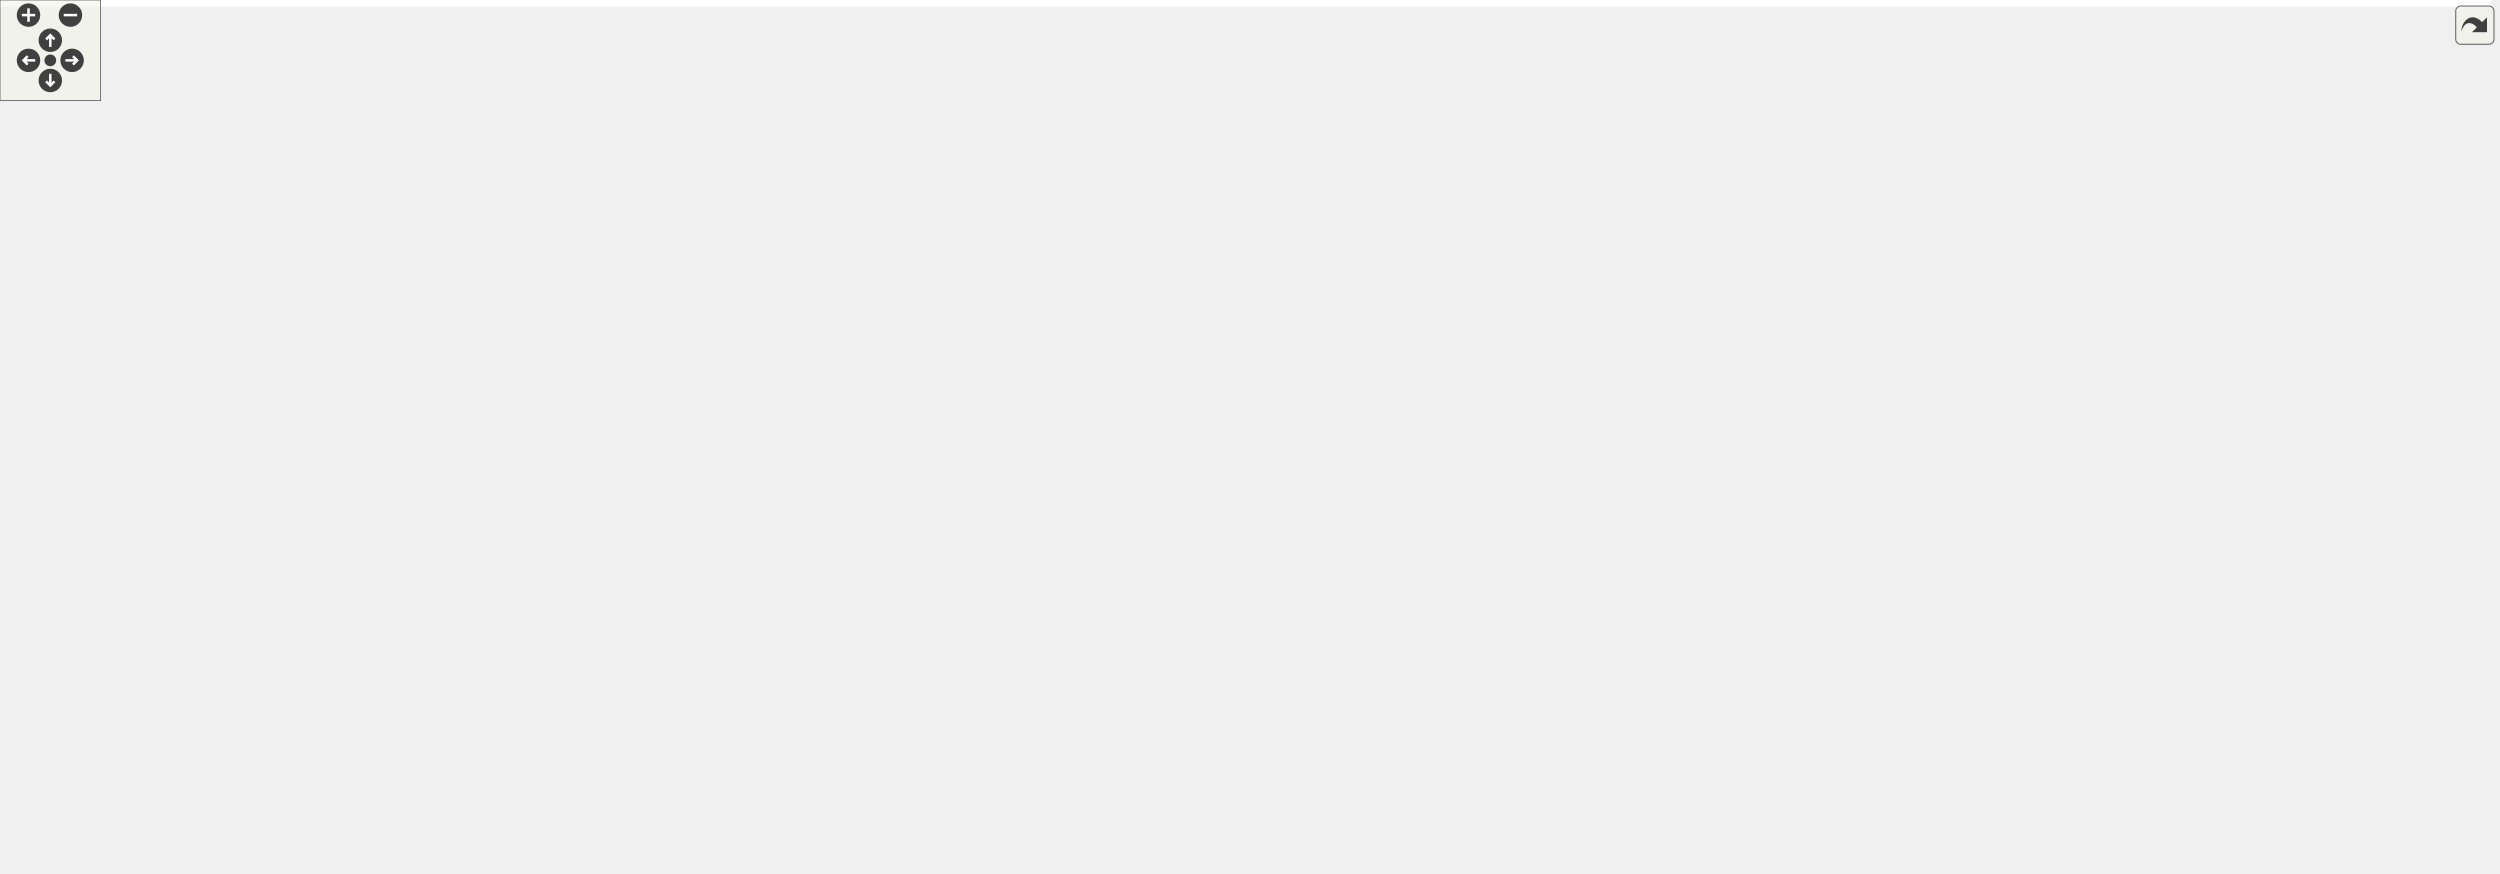
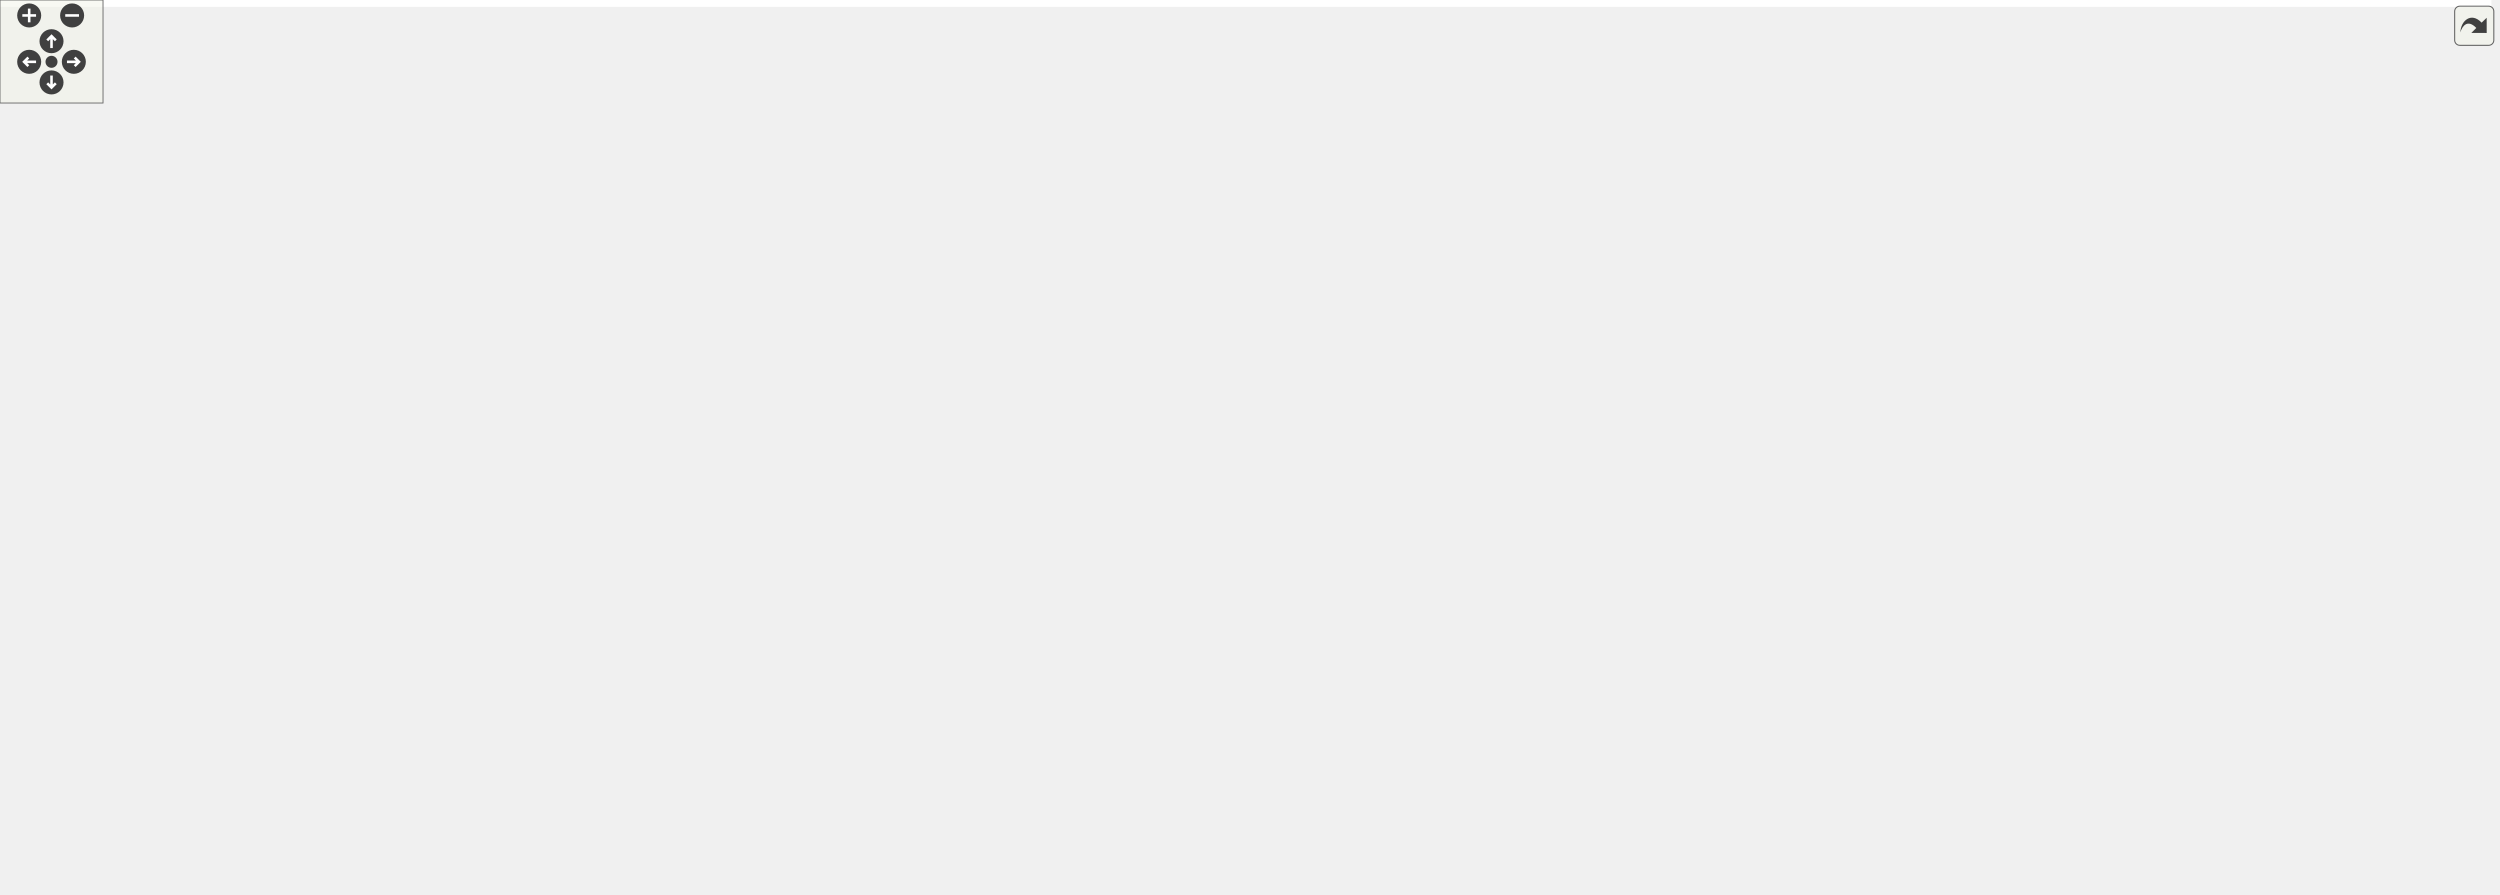
<svg xmlns="http://www.w3.org/2000/svg" xmlns:xlink="http://www.w3.org/1999/xlink" id="main" version="1.1" xml:space="preserve">
  <style type="text/css">
.edge:hover path { stroke: red; }
.edge:hover polygon { stroke: red; fill: red; }
</style>
  <defs>
    <circle id="rim" cx="0" cy="0" r="7" />
    <circle id="rim2" cx="0" cy="0" r="3.5" />
    <g id="zoomPlus">
      <use xlink:href="#rim" fill="#404040">
        <set attributeName="fill" to="#808080" begin="zoomplus.mouseover" end="zoomplus.mouseout" />
      </use>
      <path d="M-4,0h8M0,-4v8" fill="none" stroke="white" stroke-width="1.5" pointer-events="none" />
    </g>
    <g id="zoomMin">
      <use xlink:href="#rim" fill="#404040">
        <set attributeName="fill" to="#808080" begin="zoomminus.mouseover" end="zoomminus.mouseout" />
      </use>
      <path d="M-4,0h8" fill="none" stroke="white" stroke-width="1.5" pointer-events="none" />
    </g>
    <g id="dirArrow">
      <path fill="none" stroke="white" stroke-width="1.5" d="M0,-3.0v7 M-2.5,-0.5L0,-3.0L2.5,-0.5" />
    </g>
    <g id="resetDef">
      <use xlink:href="#rim2" fill="#404040">
        <set attributeName="fill" to="#808080" begin="reset.mouseover" end="reset.mouseout" />
      </use>
    </g>
  </defs>
  <svg id="graph" class="graph">
    <g id="viewport">
-       <polygon fill="white" stroke="transparent" points="-4,4 -4,-460 1486,-460 1486,4 -4,4" />
+       <polygon fill="white" stroke="transparent" points="-4,4 -4,-460 1451,-460 1451,4 -4,4" />
      <g id="node1" class="node">
        <g id="a_node1">
          <a xlink:title="Create foliated spherical triangulations.">
-             <polygon fill="#bfbfbf" stroke="black" points="1132.5,-436.5 1132.5,-455.5 1314.5,-455.5 1314.5,-436.5 1132.5,-436.5" />
-             <text text-anchor="middle" x="1223.5" y="-443.5" font-family="Helvetica,sans-Serif" font-size="10.00">include/Foliated_triangulation.hpp</text>
+             <polygon fill="#bfbfbf" stroke="black" points="1097.5,-436.5 1097.5,-455.5 1279.5,-455.5 1279.5,-436.5 1097.5,-436.5" />
+             <text text-anchor="middle" x="1188.5" y="-443.5" font-family="Helvetica,sans-Serif" font-size="10.00">include/Foliated_triangulation.hpp</text>
          </a>
        </g>
      </g>
      <g id="node2" class="node">
        <g id="a_node2">
          <a xlink:href="_geometry_8hpp.html" target="_top" xlink:title="Geometric quantities of Manifold used by MoveAlgorithm.">
-             <polygon fill="white" stroke="black" points="1007,-375 1007,-394 1130,-394 1130,-375 1007,-375" />
-             <text text-anchor="middle" x="1068.5" y="-382" font-family="Helvetica,sans-Serif" font-size="10.00">include/Geometry.hpp</text>
+             <polygon fill="white" stroke="black" points="972,-375 972,-394 1095,-394 1095,-375 972,-375" />
+             <text text-anchor="middle" x="1033.5" y="-382" font-family="Helvetica,sans-Serif" font-size="10.00">include/Geometry.hpp</text>
          </a>
        </g>
      </g>
      <g id="edge1" class="edge">
-         <path fill="none" stroke="midnightblue" d="M1191.67,-432.78C1161.55,-421.22 1117.12,-404.16 1090.67,-394.01" />
-         <polygon fill="midnightblue" stroke="midnightblue" points="1190.7,-436.16 1201.29,-436.48 1193.21,-429.62 1190.7,-436.16" />
+         <path fill="none" stroke="midnightblue" d="M1156.67,-432.78C1126.55,-421.22 1082.12,-404.16 1055.67,-394.01" />
+         <polygon fill="midnightblue" stroke="midnightblue" points="1155.7,-436.16 1166.29,-436.48 1158.21,-429.62 1155.7,-436.16" />
+       </g>
+       <g id="node24" class="node">
+         <g id="a_node24">
+           <a xlink:href="_foliated__triangulation__test_8cpp.html" target="_top" xlink:title="Tests for foliated triangulations.">
+             <polygon fill="white" stroke="black" points="1113.5,-369.5 1113.5,-399.5 1263.5,-399.5 1263.5,-369.5 1113.5,-369.5" />
+             <text text-anchor="start" x="1121.5" y="-387.5" font-family="Helvetica,sans-Serif" font-size="10.00">tests/Foliated_triangulation</text>
+             <text text-anchor="middle" x="1188.5" y="-376.5" font-family="Helvetica,sans-Serif" font-size="10.00">_test.cpp</text>
+           </a>
+         </g>
+       </g>
+       <g id="edge24" class="edge">
+         <path fill="none" stroke="midnightblue" d="M1188.5,-426.23C1188.5,-417.59 1188.5,-407.5 1188.5,-399.52" />
+         <polygon fill="midnightblue" stroke="midnightblue" points="1185,-426.48 1188.5,-436.48 1192,-426.48 1185,-426.48" />
      </g>
      <g id="node25" class="node">
        <g id="a_node25">
-           <a xlink:href="_foliated__triangulation__test_8cpp.html" target="_top" xlink:title="Tests for foliated triangulations.">
-             <polygon fill="white" stroke="black" points="1148.5,-369.5 1148.5,-399.5 1298.5,-399.5 1298.5,-369.5 1148.5,-369.5" />
-             <text text-anchor="start" x="1156.5" y="-387.5" font-family="Helvetica,sans-Serif" font-size="10.00">tests/Foliated_triangulation</text>
-             <text text-anchor="middle" x="1223.5" y="-376.5" font-family="Helvetica,sans-Serif" font-size="10.00">_test.cpp</text>
+           <a xlink:href="_tetrahedron__test_8cpp.html" target="_top" xlink:title="Tests for 3D triangulated and foliated tetrahedrons.">
+             <polygon fill="white" stroke="black" points="1281.5,-375 1281.5,-394 1427.5,-394 1427.5,-375 1281.5,-375" />
+             <text text-anchor="middle" x="1354.5" y="-382" font-family="Helvetica,sans-Serif" font-size="10.00">tests/Tetrahedron_test.cpp</text>
          </a>
        </g>
      </g>
      <g id="edge25" class="edge">
-         <path fill="none" stroke="midnightblue" d="M1223.5,-426.23C1223.5,-417.59 1223.5,-407.5 1223.5,-399.52" />
-         <polygon fill="midnightblue" stroke="midnightblue" points="1220,-426.48 1223.5,-436.48 1227,-426.48 1220,-426.48" />
-       </g>
-       <g id="node26" class="node">
-         <g id="a_node26">
-           <a xlink:href="_tetrahedron__test_8cpp.html" target="_top" xlink:title="Tests for 3D triangulated and foliated tetrahedrons.">
-             <polygon fill="white" stroke="black" points="1316.5,-375 1316.5,-394 1462.5,-394 1462.5,-375 1316.5,-375" />
-             <text text-anchor="middle" x="1389.5" y="-382" font-family="Helvetica,sans-Serif" font-size="10.00">tests/Tetrahedron_test.cpp</text>
-           </a>
-         </g>
-       </g>
-       <g id="edge26" class="edge">
-         <path fill="none" stroke="midnightblue" d="M1256.75,-433.08C1289.02,-421.52 1337.18,-404.25 1365.76,-394.01" />
-         <polygon fill="midnightblue" stroke="midnightblue" points="1255.52,-429.81 1247.28,-436.48 1257.88,-436.4 1255.52,-429.81" />
+         <path fill="none" stroke="midnightblue" d="M1221.75,-433.08C1254.02,-421.52 1302.18,-404.25 1330.76,-394.01" />
+         <polygon fill="midnightblue" stroke="midnightblue" points="1220.52,-429.81 1212.28,-436.48 1222.88,-436.4 1220.52,-429.81" />
      </g>
      <g id="node3" class="node">
        <g id="a_node3">
          <a xlink:href="_manifold_8hpp.html" target="_top" xlink:title="Data structures for manifolds.">
-             <polygon fill="white" stroke="black" points="936,-313.5 936,-332.5 1055,-332.5 1055,-313.5 936,-313.5" />
-             <text text-anchor="middle" x="995.5" y="-320.5" font-family="Helvetica,sans-Serif" font-size="10.00">include/Manifold.hpp</text>
+             <polygon fill="white" stroke="black" points="901,-313.5 901,-332.5 1020,-332.5 1020,-313.5 901,-313.5" />
+             <text text-anchor="middle" x="960.5" y="-320.5" font-family="Helvetica,sans-Serif" font-size="10.00">include/Manifold.hpp</text>
          </a>
        </g>
      </g>
      <g id="edge2" class="edge">
-         <path fill="none" stroke="midnightblue" d="M1050.06,-368.47C1036.1,-357.09 1017.42,-341.87 1005.94,-332.51" />
-         <polygon fill="midnightblue" stroke="midnightblue" points="1048.08,-371.37 1058.04,-374.98 1052.5,-365.94 1048.08,-371.37" />
-       </g>
-       <g id="node24" class="node">
-         <g id="a_node24">
+         <path fill="none" stroke="midnightblue" d="M1015.06,-368.47C1001.1,-357.09 982.42,-341.87 970.94,-332.51" />
+         <polygon fill="midnightblue" stroke="midnightblue" points="1013.08,-371.37 1023.04,-374.98 1017.5,-365.94 1013.08,-371.37" />
+       </g>
+       <g id="node23" class="node">
+         <g id="a_node23">
          <a xlink:href="_geometry__test_8cpp.html" target="_top" xlink:title="Tests of new geometry data structure.">
-             <polygon fill="white" stroke="black" points="1073,-313.5 1073,-332.5 1210,-332.5 1210,-313.5 1073,-313.5" />
-             <text text-anchor="middle" x="1141.5" y="-320.5" font-family="Helvetica,sans-Serif" font-size="10.00">tests/Geometry_test.cpp</text>
-           </a>
-         </g>
-       </g>
-       <g id="edge24" class="edge">
-         <path fill="none" stroke="midnightblue" d="M1086.94,-368.47C1100.9,-357.09 1119.58,-341.87 1131.06,-332.51" />
-         <polygon fill="midnightblue" stroke="midnightblue" points="1084.5,-365.94 1078.96,-374.98 1088.92,-371.37 1084.5,-365.94" />
+             <polygon fill="white" stroke="black" points="1038,-313.5 1038,-332.5 1175,-332.5 1175,-313.5 1038,-313.5" />
+             <text text-anchor="middle" x="1106.5" y="-320.5" font-family="Helvetica,sans-Serif" font-size="10.00">tests/Geometry_test.cpp</text>
+           </a>
+         </g>
+       </g>
+       <g id="edge23" class="edge">
+         <path fill="none" stroke="midnightblue" d="M1051.94,-368.47C1065.9,-357.09 1084.58,-341.87 1096.06,-332.51" />
+         <polygon fill="midnightblue" stroke="midnightblue" points="1049.5,-365.94 1043.96,-374.98 1053.92,-371.37 1049.5,-365.94" />
      </g>
      <g id="node4" class="node">
        <g id="a_node4">
          <a xlink:href="_ergodic__moves__3_8hpp.html" target="_top" xlink:title="Pachner moves on 2+1 dimensional foliated Delaunay triangulations.">
-             <polygon fill="white" stroke="black" points="529,-246.5 529,-276.5 658,-276.5 658,-246.5 529,-246.5" />
-             <text text-anchor="start" x="537" y="-264.5" font-family="Helvetica,sans-Serif" font-size="10.00">include/Ergodic_moves</text>
-             <text text-anchor="middle" x="593.5" y="-253.5" font-family="Helvetica,sans-Serif" font-size="10.00">_3.hpp</text>
+             <polygon fill="white" stroke="black" points="494,-246.5 494,-276.5 623,-276.5 623,-246.5 494,-246.5" />
+             <text text-anchor="start" x="502" y="-264.5" font-family="Helvetica,sans-Serif" font-size="10.00">include/Ergodic_moves</text>
+             <text text-anchor="middle" x="558.5" y="-253.5" font-family="Helvetica,sans-Serif" font-size="10.00">_3.hpp</text>
          </a>
        </g>
      </g>
      <g id="edge3" class="edge">
-         <path fill="none" stroke="midnightblue" d="M925.84,-313.62C859.33,-305.33 756.35,-291.79 667.5,-277 664.4,-276.48 661.23,-275.94 658.03,-275.37" />
-         <polygon fill="midnightblue" stroke="midnightblue" points="925.44,-317.09 935.79,-314.85 926.3,-310.15 925.44,-317.09" />
+         <path fill="none" stroke="midnightblue" d="M890.84,-313.62C824.33,-305.33 721.35,-291.79 632.5,-277 629.4,-276.48 626.23,-275.94 623.03,-275.37" />
+         <polygon fill="midnightblue" stroke="midnightblue" points="890.44,-317.09 900.79,-314.85 891.3,-310.15 890.44,-317.09" />
+       </g>
+       <g id="node17" class="node">
+         <g id="a_node17">
+           <a xlink:href="initialize_8cpp.html" target="_top" xlink:title="Generates initial spacetimes.">
+             <polygon fill="white" stroke="black" points="641.5,-252 641.5,-271 737.5,-271 737.5,-252 641.5,-252" />
+             <text text-anchor="middle" x="689.5" y="-259" font-family="Helvetica,sans-Serif" font-size="10.00">src/initialize.cpp</text>
+           </a>
+         </g>
+       </g>
+       <g id="edge17" class="edge">
+         <path fill="none" stroke="midnightblue" d="M907.97,-311.46C864.79,-302.67 802.05,-289.58 747.5,-277 739.51,-275.16 730.93,-273.07 722.88,-271.07" />
+         <polygon fill="midnightblue" stroke="midnightblue" points="907.47,-314.93 917.97,-313.49 908.86,-308.07 907.47,-314.93" />
      </g>
      <g id="node18" class="node">
        <g id="a_node18">
-           <a xlink:href="initialize_8cpp.html" target="_top" xlink:title="Generates initial spacetimes.">
-             <polygon fill="white" stroke="black" points="676.5,-252 676.5,-271 772.5,-271 772.5,-252 676.5,-252" />
-             <text text-anchor="middle" x="724.5" y="-259" font-family="Helvetica,sans-Serif" font-size="10.00">src/initialize.cpp</text>
+           <a xlink:href="_manifold__test_8cpp.html" target="_top" xlink:title="Tests of new manifold data structure.">
+             <polygon fill="white" stroke="black" points="756,-252 756,-271 887,-271 887,-252 756,-252" />
+             <text text-anchor="middle" x="821.5" y="-259" font-family="Helvetica,sans-Serif" font-size="10.00">tests/Manifold_test.cpp</text>
          </a>
        </g>
      </g>
      <g id="edge18" class="edge">
-         <path fill="none" stroke="midnightblue" d="M942.97,-311.46C899.79,-302.67 837.05,-289.58 782.5,-277 774.51,-275.16 765.93,-273.07 757.88,-271.07" />
-         <polygon fill="midnightblue" stroke="midnightblue" points="942.47,-314.93 952.97,-313.49 943.86,-308.07 942.47,-314.93" />
+         <path fill="none" stroke="midnightblue" d="M931.25,-309.48C904.25,-297.92 864.9,-281.08 841.38,-271.01" />
+         <polygon fill="midnightblue" stroke="midnightblue" points="930.01,-312.76 940.58,-313.48 932.77,-306.32 930.01,-312.76" />
      </g>
      <g id="node19" class="node">
        <g id="a_node19">
-           <a xlink:href="_manifold__test_8cpp.html" target="_top" xlink:title="Tests of new manifold data structure.">
-             <polygon fill="white" stroke="black" points="791,-252 791,-271 922,-271 922,-252 791,-252" />
-             <text text-anchor="middle" x="856.5" y="-259" font-family="Helvetica,sans-Serif" font-size="10.00">tests/Manifold_test.cpp</text>
+           <a xlink:href="_move__tracker__test_8cpp.html" target="_top" xlink:title="Tests of MoveTracker, that is, that moves are tracked properly.">
+             <polygon fill="white" stroke="black" points="905.5,-246.5 905.5,-276.5 1015.5,-276.5 1015.5,-246.5 905.5,-246.5" />
+             <text text-anchor="start" x="913.5" y="-264.5" font-family="Helvetica,sans-Serif" font-size="10.00">tests/Move_tracker</text>
+             <text text-anchor="middle" x="960.5" y="-253.5" font-family="Helvetica,sans-Serif" font-size="10.00">_test.cpp</text>
          </a>
        </g>
      </g>
      <g id="edge19" class="edge">
-         <path fill="none" stroke="midnightblue" d="M966.25,-309.48C939.25,-297.92 899.9,-281.08 876.38,-271.01" />
-         <polygon fill="midnightblue" stroke="midnightblue" points="965.01,-312.76 975.58,-313.48 967.77,-306.32 965.01,-312.76" />
+         <path fill="none" stroke="midnightblue" d="M960.5,-303.23C960.5,-294.59 960.5,-284.5 960.5,-276.52" />
+         <polygon fill="midnightblue" stroke="midnightblue" points="957,-303.48 960.5,-313.48 964,-303.48 957,-303.48" />
      </g>
      <g id="node20" class="node">
        <g id="a_node20">
-           <a xlink:href="_move__tracker__test_8cpp.html" target="_top" xlink:title="Tests of MoveTracker, that is, that moves are tracked properly.">
-             <polygon fill="white" stroke="black" points="940.5,-246.5 940.5,-276.5 1050.5,-276.5 1050.5,-246.5 940.5,-246.5" />
-             <text text-anchor="start" x="948.5" y="-264.5" font-family="Helvetica,sans-Serif" font-size="10.00">tests/Move_tracker</text>
-             <text text-anchor="middle" x="995.5" y="-253.5" font-family="Helvetica,sans-Serif" font-size="10.00">_test.cpp</text>
+           <a xlink:href="_s3_action__test_8cpp.html" target="_top" xlink:title="Tests for the S3 action functions.">
+             <polygon fill="white" stroke="black" points="1034,-252 1034,-271 1165,-271 1165,-252 1034,-252" />
+             <text text-anchor="middle" x="1099.5" y="-259" font-family="Helvetica,sans-Serif" font-size="10.00">tests/S3Action_test.cpp</text>
          </a>
        </g>
      </g>
      <g id="edge20" class="edge">
-         <path fill="none" stroke="midnightblue" d="M995.5,-303.23C995.5,-294.59 995.5,-284.5 995.5,-276.52" />
-         <polygon fill="midnightblue" stroke="midnightblue" points="992,-303.48 995.5,-313.48 999,-303.48 992,-303.48" />
+         <path fill="none" stroke="midnightblue" d="M989.75,-309.48C1016.75,-297.92 1056.1,-281.08 1079.62,-271.01" />
+         <polygon fill="midnightblue" stroke="midnightblue" points="988.23,-306.32 980.42,-313.48 990.99,-312.76 988.23,-306.32" />
      </g>
      <g id="node21" class="node">
        <g id="a_node21">
-           <a xlink:href="_s3_action__test_8cpp.html" target="_top" xlink:title="Tests for the S3 action functions.">
-             <polygon fill="white" stroke="black" points="1069,-252 1069,-271 1200,-271 1200,-252 1069,-252" />
-             <text text-anchor="middle" x="1134.5" y="-259" font-family="Helvetica,sans-Serif" font-size="10.00">tests/S3Action_test.cpp</text>
+           <a xlink:href="_utilities__test_8cpp.html" target="_top" xlink:title="Tests on utility functions.">
+             <polygon fill="white" stroke="black" points="1183.5,-252 1183.5,-271 1309.5,-271 1309.5,-252 1183.5,-252" />
+             <text text-anchor="middle" x="1246.5" y="-259" font-family="Helvetica,sans-Serif" font-size="10.00">tests/Utilities_test.cpp</text>
          </a>
        </g>
      </g>
      <g id="edge21" class="edge">
-         <path fill="none" stroke="midnightblue" d="M1024.75,-309.48C1051.75,-297.92 1091.1,-281.08 1114.62,-271.01" />
-         <polygon fill="midnightblue" stroke="midnightblue" points="1023.23,-306.32 1015.42,-313.48 1025.99,-312.76 1023.23,-306.32" />
+         <path fill="none" stroke="midnightblue" d="M1011.44,-311.4C1066.89,-299.87 1154.45,-281.65 1205.6,-271.01" />
+         <polygon fill="midnightblue" stroke="midnightblue" points="1010.55,-308.01 1001.48,-313.48 1011.98,-314.86 1010.55,-308.01" />
      </g>
      <g id="node22" class="node">
        <g id="a_node22">
-           <a xlink:href="_utilities__test_8cpp.html" target="_top" xlink:title="Tests on utility functions.">
-             <polygon fill="white" stroke="black" points="1218.5,-252 1218.5,-271 1344.5,-271 1344.5,-252 1218.5,-252" />
-             <text text-anchor="middle" x="1281.5" y="-259" font-family="Helvetica,sans-Serif" font-size="10.00">tests/Utilities_test.cpp</text>
+           <a xlink:href="_vertex__test_8cpp.html" target="_top" xlink:title="Tests on points and vertices in foliated Delaunay triangulations.">
+             <polygon fill="white" stroke="black" points="1328,-252 1328,-271 1447,-271 1447,-252 1328,-252" />
+             <text text-anchor="middle" x="1387.5" y="-259" font-family="Helvetica,sans-Serif" font-size="10.00">tests/Vertex_test.cpp</text>
          </a>
        </g>
      </g>
      <g id="edge22" class="edge">
-         <path fill="none" stroke="midnightblue" d="M1046.44,-311.4C1101.89,-299.87 1189.45,-281.65 1240.6,-271.01" />
-         <polygon fill="midnightblue" stroke="midnightblue" points="1045.55,-308.01 1036.48,-313.48 1046.98,-314.86 1045.55,-308.01" />
-       </g>
-       <g id="node23" class="node">
-         <g id="a_node23">
-           <a xlink:href="_vertex__test_8cpp.html" target="_top" xlink:title="Tests on points and vertices in foliated Delaunay triangulations.">
-             <polygon fill="white" stroke="black" points="1363,-252 1363,-271 1482,-271 1482,-252 1363,-252" />
-             <text text-anchor="middle" x="1422.5" y="-259" font-family="Helvetica,sans-Serif" font-size="10.00">tests/Vertex_test.cpp</text>
-           </a>
-         </g>
-       </g>
-       <g id="edge23" class="edge">
-         <path fill="none" stroke="midnightblue" d="M1065.62,-312.87C1194.63,-296.7 1229.07,-297.79 1353.5,-277 1363.64,-275.31 1374.56,-273.16 1384.65,-271.05" />
-         <polygon fill="midnightblue" stroke="midnightblue" points="1064.82,-309.45 1055.34,-314.17 1065.7,-316.39 1064.82,-309.45" />
+         <path fill="none" stroke="midnightblue" d="M1030.62,-312.87C1159.63,-296.7 1194.07,-297.79 1318.5,-277 1328.64,-275.31 1339.56,-273.16 1349.65,-271.05" />
+         <polygon fill="midnightblue" stroke="midnightblue" points="1029.82,-309.45 1020.34,-314.17 1030.7,-316.39 1029.82,-309.45" />
      </g>
      <g id="node5" class="node">
        <g id="a_node5">
          <a xlink:href="_move__command_8hpp.html" target="_top" xlink:title="Do ergodic moves using the Command pattern.">
            <polygon fill="white" stroke="black" points="233,-185 233,-204 390,-204 390,-185 233,-185" />
            <text text-anchor="middle" x="311.5" y="-192" font-family="Helvetica,sans-Serif" font-size="10.00">include/Move_command.hpp</text>
          </a>
        </g>
      </g>
      <g id="edge4" class="edge">
-         <path fill="none" stroke="midnightblue" d="M522.91,-244.23C467.54,-231.47 392.68,-214.21 348.5,-204.03" />
-         <polygon fill="midnightblue" stroke="midnightblue" points="522.13,-247.64 532.66,-246.48 523.7,-240.82 522.13,-247.64" />
+         <path fill="none" stroke="midnightblue" d="M495.46,-243.91C447.09,-231.18 382.28,-214.13 343.91,-204.03" />
+         <polygon fill="midnightblue" stroke="midnightblue" points="494.65,-247.32 505.21,-246.48 496.43,-240.55 494.65,-247.32" />
      </g>
      <g id="node14" class="node">
        <g id="a_node14">
-           <a xlink:href="bistellar_8cpp.html" target="_top" xlink:title="Example bistellar fip.">
-             <polygon fill="white" stroke="black" points="408,-185 408,-204 501,-204 501,-185 408,-185" />
-             <text text-anchor="middle" x="454.5" y="-192" font-family="Helvetica,sans-Serif" font-size="10.00">src/bistellar.cpp</text>
+           <a xlink:href="_apply__move__test_8cpp.html" target="_top" xlink:title="Applying ergodic moves to manifolds.">
+             <polygon fill="white" stroke="black" points="408,-185 408,-204 557,-204 557,-185 408,-185" />
+             <text text-anchor="middle" x="482.5" y="-192" font-family="Helvetica,sans-Serif" font-size="10.00">tests/Apply_move_test.cpp</text>
          </a>
        </g>
      </g>
      <g id="edge14" class="edge">
-         <path fill="none" stroke="midnightblue" d="M554.22,-242.13C527.47,-229.62 493.29,-213.64 472.69,-204.01" />
-         <polygon fill="midnightblue" stroke="midnightblue" points="552.8,-245.33 563.34,-246.4 555.76,-238.99 552.8,-245.33" />
+         <path fill="none" stroke="midnightblue" d="M534.15,-239.67C520.11,-227.67 503.22,-213.22 492.67,-204.19" />
+         <polygon fill="midnightblue" stroke="midnightblue" points="532.13,-242.56 542.01,-246.4 536.68,-237.24 532.13,-242.56" />
      </g>
      <g id="node15" class="node">
        <g id="a_node15">
-           <a xlink:href="_apply__move__test_8cpp.html" target="_top" xlink:title="Applying ergodic moves to manifolds.">
-             <polygon fill="white" stroke="black" points="519,-185 519,-204 668,-204 668,-185 519,-185" />
-             <text text-anchor="middle" x="593.5" y="-192" font-family="Helvetica,sans-Serif" font-size="10.00">tests/Apply_move_test.cpp</text>
+           <a xlink:href="_ergodic__moves__3__test_8cpp.html" target="_top" xlink:title="Tests for ergodic moves on foliated triangulations.">
+             <polygon fill="white" stroke="black" points="575.5,-179.5 575.5,-209.5 693.5,-209.5 693.5,-179.5 575.5,-179.5" />
+             <text text-anchor="start" x="583.5" y="-197.5" font-family="Helvetica,sans-Serif" font-size="10.00">tests/Ergodic_moves</text>
+             <text text-anchor="middle" x="634.5" y="-186.5" font-family="Helvetica,sans-Serif" font-size="10.00">_3_test.cpp</text>
          </a>
        </g>
      </g>
      <g id="edge15" class="edge">
-         <path fill="none" stroke="midnightblue" d="M593.5,-236.25C593.5,-225.02 593.5,-212.38 593.5,-204.19" />
-         <polygon fill="midnightblue" stroke="midnightblue" points="590,-236.4 593.5,-246.4 597,-236.4 590,-236.4" />
+         <path fill="none" stroke="midnightblue" d="M582.61,-239.88C594.16,-230.01 607.69,-218.43 618.04,-209.58" />
+         <polygon fill="midnightblue" stroke="midnightblue" points="580.32,-237.24 574.99,-246.4 584.87,-242.56 580.32,-237.24" />
      </g>
      <g id="node16" class="node">
        <g id="a_node16">
-           <a xlink:href="_ergodic__moves__3__test_8cpp.html" target="_top" xlink:title="Tests for ergodic moves on foliated triangulations.">
-             <polygon fill="white" stroke="black" points="686.5,-179.5 686.5,-209.5 804.5,-209.5 804.5,-179.5 686.5,-179.5" />
-             <text text-anchor="start" x="694.5" y="-197.5" font-family="Helvetica,sans-Serif" font-size="10.00">tests/Ergodic_moves</text>
-             <text text-anchor="middle" x="745.5" y="-186.5" font-family="Helvetica,sans-Serif" font-size="10.00">_3_test.cpp</text>
+           <a xlink:href="_function__ref__test_8cpp.html" target="_top" xlink:title="Tests on function pointers, lambdas, and function_refs.">
+             <polygon fill="white" stroke="black" points="711.5,-179.5 711.5,-209.5 815.5,-209.5 815.5,-179.5 711.5,-179.5" />
+             <text text-anchor="start" x="719.5" y="-197.5" font-family="Helvetica,sans-Serif" font-size="10.00">tests/Function_ref</text>
+             <text text-anchor="middle" x="763.5" y="-186.5" font-family="Helvetica,sans-Serif" font-size="10.00">_test.cpp</text>
          </a>
        </g>
      </g>
      <g id="edge16" class="edge">
-         <path fill="none" stroke="midnightblue" d="M635.81,-242.41C660.08,-232.03 690.09,-219.2 712.58,-209.58" />
-         <polygon fill="midnightblue" stroke="midnightblue" points="634.3,-239.25 626.48,-246.4 637.05,-245.68 634.3,-239.25" />
-       </g>
-       <g id="node17" class="node">
-         <g id="a_node17">
-           <a xlink:href="_function__ref__test_8cpp.html" target="_top" xlink:title="Tests on function pointers, lambdas, and function_refs.">
-             <polygon fill="white" stroke="black" points="822.5,-179.5 822.5,-209.5 926.5,-209.5 926.5,-179.5 822.5,-179.5" />
-             <text text-anchor="start" x="830.5" y="-197.5" font-family="Helvetica,sans-Serif" font-size="10.00">tests/Function_ref</text>
-             <text text-anchor="middle" x="874.5" y="-186.5" font-family="Helvetica,sans-Serif" font-size="10.00">_test.cpp</text>
-           </a>
-         </g>
-       </g>
-       <g id="edge17" class="edge">
-         <path fill="none" stroke="midnightblue" d="M664.99,-244.24C708.04,-234.41 763.94,-221.58 813.5,-210 816.36,-209.33 819.3,-208.64 822.26,-207.95" />
-         <polygon fill="midnightblue" stroke="midnightblue" points="664.14,-240.84 655.17,-246.48 665.7,-247.67 664.14,-240.84" />
+         <path fill="none" stroke="midnightblue" d="M612.29,-243.44C645.52,-232.91 687.65,-219.55 719,-209.61" />
+         <polygon fill="midnightblue" stroke="midnightblue" points="611.2,-240.12 602.73,-246.48 613.32,-246.79 611.2,-240.12" />
      </g>
      <g id="node6" class="node">
        <g id="a_node6">
          <a xlink:href="_move__strategy_8hpp.html" target="_top" xlink:title="Template class for move algorithms (strategies) on manifolds.">
            <polygon fill="white" stroke="black" points="161,-118 161,-137 308,-137 308,-118 161,-118" />
            <text text-anchor="middle" x="234.5" y="-125" font-family="Helvetica,sans-Serif" font-size="10.00">include/Move_strategy.hpp</text>
          </a>
        </g>
      </g>
      <g id="edge5" class="edge">
        <path fill="none" stroke="midnightblue" d="M293.39,-178.21C278.22,-165.41 257.11,-147.59 244.72,-137.13" />
        <polygon fill="midnightblue" stroke="midnightblue" points="291.22,-180.96 301.12,-184.73 295.73,-175.61 291.22,-180.96" />
      </g>
      <g id="node13" class="node">
        <g id="a_node13">
          <a xlink:href="_move__command__test_8cpp.html" target="_top" xlink:title="Tests of MoveCommand, that is, that moves are handled properly.">
            <polygon fill="white" stroke="black" points="326,-112.5 326,-142.5 451,-142.5 451,-112.5 326,-112.5" />
            <text text-anchor="start" x="334" y="-130.5" font-family="Helvetica,sans-Serif" font-size="10.00">tests/Move_command</text>
            <text text-anchor="middle" x="388.5" y="-119.5" font-family="Helvetica,sans-Serif" font-size="10.00">_test.cpp</text>
          </a>
        </g>
      </g>
      <g id="edge13" class="edge">
        <path fill="none" stroke="midnightblue" d="M329.58,-178.24C342.36,-167.45 359.36,-153.1 371.81,-142.59" />
        <polygon fill="midnightblue" stroke="midnightblue" points="327.27,-175.61 321.88,-184.73 331.78,-180.96 327.27,-175.61" />
      </g>
      <g id="node7" class="node">
        <g id="a_node7">
          <a xlink:href="_metropolis_8hpp.html" target="_top" xlink:title="Perform Metropolis-Hastings algorithm on Delaunay Triangulations.">
            <polygon fill="white" stroke="black" points="93.5,-56.5 93.5,-75.5 221.5,-75.5 221.5,-56.5 93.5,-56.5" />
            <text text-anchor="middle" x="157.5" y="-63.5" font-family="Helvetica,sans-Serif" font-size="10.00">include/Metropolis.hpp</text>
          </a>
        </g>
      </g>
      <g id="edge6" class="edge">
        <path fill="none" stroke="midnightblue" d="M215.47,-111.79C200.7,-100.38 180.74,-84.96 168.51,-75.51" />
        <polygon fill="midnightblue" stroke="midnightblue" points="213.41,-114.63 223.47,-117.98 217.69,-109.09 213.41,-114.63" />
      </g>
      <g id="node11" class="node">
        <g id="a_node11">
          <a xlink:href="_move__always_8hpp.html" target="_top" xlink:title="Randomly selects moves to always perform on triangulations.">
            <polygon fill="white" stroke="black" points="240,-56.5 240,-75.5 383,-75.5 383,-56.5 240,-56.5" />
            <text text-anchor="middle" x="311.5" y="-63.5" font-family="Helvetica,sans-Serif" font-size="10.00">include/Move_always.hpp</text>
          </a>
        </g>
      </g>
      <g id="edge10" class="edge">
        <path fill="none" stroke="midnightblue" d="M253.53,-111.79C268.3,-100.38 288.26,-84.96 300.49,-75.51" />
        <polygon fill="midnightblue" stroke="midnightblue" points="251.31,-109.09 245.53,-117.98 255.59,-114.63 251.31,-109.09" />
      </g>
      <g id="node8" class="node">
        <g id="a_node8">
          <a xlink:href="cdt-opt_8cpp.html" target="_top" xlink:title="Outputs values to determine optimizations.">
            <polygon fill="white" stroke="black" points="246,-0.5 246,-19.5 335,-19.5 335,-0.5 246,-0.5" />
            <text text-anchor="middle" x="290.5" y="-7.5" font-family="Helvetica,sans-Serif" font-size="10.00">src/cdt-opt.cpp</text>
          </a>
        </g>
      </g>
      <g id="edge7" class="edge">
        <path fill="none" stroke="midnightblue" d="M187.95,-52.64C212.91,-42.5 247.58,-28.43 269.52,-19.52" />
        <polygon fill="midnightblue" stroke="midnightblue" points="186.52,-49.44 178.57,-56.44 189.16,-55.92 186.52,-49.44" />
      </g>
      <g id="node9" class="node">
        <g id="a_node9">
          <a xlink:href="cdt_8cpp.html" target="_top" xlink:title="The main executable.">
            <polygon fill="white" stroke="black" points="0,-0.5 0,-19.5 69,-19.5 69,-0.5 0,-0.5" />
            <text text-anchor="middle" x="34.5" y="-7.5" font-family="Helvetica,sans-Serif" font-size="10.00">src/cdt.cpp</text>
          </a>
        </g>
      </g>
      <g id="edge8" class="edge">
        <path fill="none" stroke="midnightblue" d="M128.73,-52.37C105.69,-42.26 74.02,-28.35 53.9,-19.52" />
        <polygon fill="midnightblue" stroke="midnightblue" points="127.45,-55.63 138.01,-56.44 130.26,-49.22 127.45,-55.63" />
      </g>
      <g id="node10" class="node">
        <g id="a_node10">
          <a xlink:href="_metropolis__test_8cpp.html" target="_top" xlink:title="Tests for the Metropolis-Hastings algorithm.">
            <polygon fill="white" stroke="black" points="87.5,-0.5 87.5,-19.5 227.5,-19.5 227.5,-0.5 87.5,-0.5" />
            <text text-anchor="middle" x="157.5" y="-7.5" font-family="Helvetica,sans-Serif" font-size="10.00">tests/Metropolis_test.cpp</text>
          </a>
        </g>
      </g>
      <g id="edge9" class="edge">
        <path fill="none" stroke="midnightblue" d="M157.5,-45.8C157.5,-36.91 157.5,-26.78 157.5,-19.75" />
        <polygon fill="midnightblue" stroke="midnightblue" points="154,-46.08 157.5,-56.08 161,-46.08 154,-46.08" />
      </g>
      <g id="edge11" class="edge">
        <path fill="none" stroke="midnightblue" d="M304.38,-46.69C300.84,-37.59 296.73,-27.01 293.9,-19.75" />
        <polygon fill="midnightblue" stroke="midnightblue" points="301.15,-48.03 308.03,-56.08 307.67,-45.49 301.15,-48.03" />
      </g>
      <g id="node12" class="node">
        <g id="a_node12">
          <a xlink:href="_move__always__test_8cpp.html" target="_top" xlink:title="Tests for the Move Always algorithm.">
            <polygon fill="white" stroke="black" points="353,-0.5 353,-19.5 508,-19.5 508,-0.5 353,-0.5" />
            <text text-anchor="middle" x="430.5" y="-7.5" font-family="Helvetica,sans-Serif" font-size="10.00">tests/Move_always_test.cpp</text>
          </a>
        </g>
      </g>
      <g id="edge12" class="edge">
        <path fill="none" stroke="midnightblue" d="M339.64,-52.23C361.9,-42.13 392.36,-28.31 411.73,-19.52" />
        <polygon fill="midnightblue" stroke="midnightblue" points="338.02,-49.12 330.36,-56.44 340.91,-55.5 338.02,-49.12" />
      </g>
    </g>
  </svg>
  <g id="navigator" transform="translate(0 0)" fill="#404254">
    <rect fill="#f2f5e9" fill-opacity="0.5" stroke="#606060" stroke-width=".5" x="0" y="0" width="60" height="60" />
    <use id="zoomplus" xlink:href="#zoomPlus" x="17" y="9" />
    <use id="zoomminus" xlink:href="#zoomMin" x="42" y="9" />
    <use id="reset" xlink:href="#resetDef" x="30" y="36" />
    <g id="arrowUp" xlink:href="#dirArrow" transform="translate(30 24)">
      <use xlink:href="#rim" fill="#404040">
        <set attributeName="fill" to="#808080" begin="arrowUp.mouseover" end="arrowUp.mouseout" />
      </use>
      <path fill="none" stroke="white" stroke-width="1.5" d="M0,-3.0v7 M-2.5,-0.5L0,-3.0L2.5,-0.5" />
    </g>
    <g id="arrowRight" xlink:href="#dirArrow" transform="rotate(90) translate(36 -43)">
      <use xlink:href="#rim" fill="#404040">
        <set attributeName="fill" to="#808080" begin="arrowRight.mouseover" end="arrowRight.mouseout" />
      </use>
      <path fill="none" stroke="white" stroke-width="1.5" d="M0,-3.0v7 M-2.5,-0.5L0,-3.0L2.5,-0.5" />
    </g>
    <g id="arrowDown" xlink:href="#dirArrow" transform="rotate(180) translate(-30 -48)">
      <use xlink:href="#rim" fill="#404040">
        <set attributeName="fill" to="#808080" begin="arrowDown.mouseover" end="arrowDown.mouseout" />
      </use>
      <path fill="none" stroke="white" stroke-width="1.5" d="M0,-3.0v7 M-2.5,-0.5L0,-3.0L2.5,-0.5" />
    </g>
    <g id="arrowLeft" xlink:href="#dirArrow" transform="rotate(270) translate(-36 17)">
      <use xlink:href="#rim" fill="#404040">
        <set attributeName="fill" to="#808080" begin="arrowLeft.mouseover" end="arrowLeft.mouseout" />
      </use>
      <path fill="none" stroke="white" stroke-width="1.5" d="M0,-3.0v7 M-2.5,-0.5L0,-3.0L2.5,-0.5" />
    </g>
  </g>
  <svg viewBox="0 0 15 15" width="100%" height="30px" preserveAspectRatio="xMaxYMin meet">
    <g id="arrow_out" transform="scale(0.3 0.3)">
      <a xlink:href="_foliated__triangulation_8hpp__dep__incl_org.svg" target="_base">
        <rect id="button" ry="5" rx="5" y="6" x="6" height="38" width="38" fill="#f2f5e9" fill-opacity="0.5" stroke="#606060" stroke-width="1.0" />
        <path id="arrow" d="M 11.5,31.437 C 11.94,20.098 22.043,11.323 32.159,21.979 L 37.069,17.246 C 37.069,17.246 37.088,32 37.088,32 L 22.16,31.978 C 22.16,31.978 26.998,27.14 26.998,27.14 C 18.529,18.264 13.292,25.23 11.5,31.437 z" style="fill:#404040;" />
      </a>
    </g>
  </svg>
</svg>
